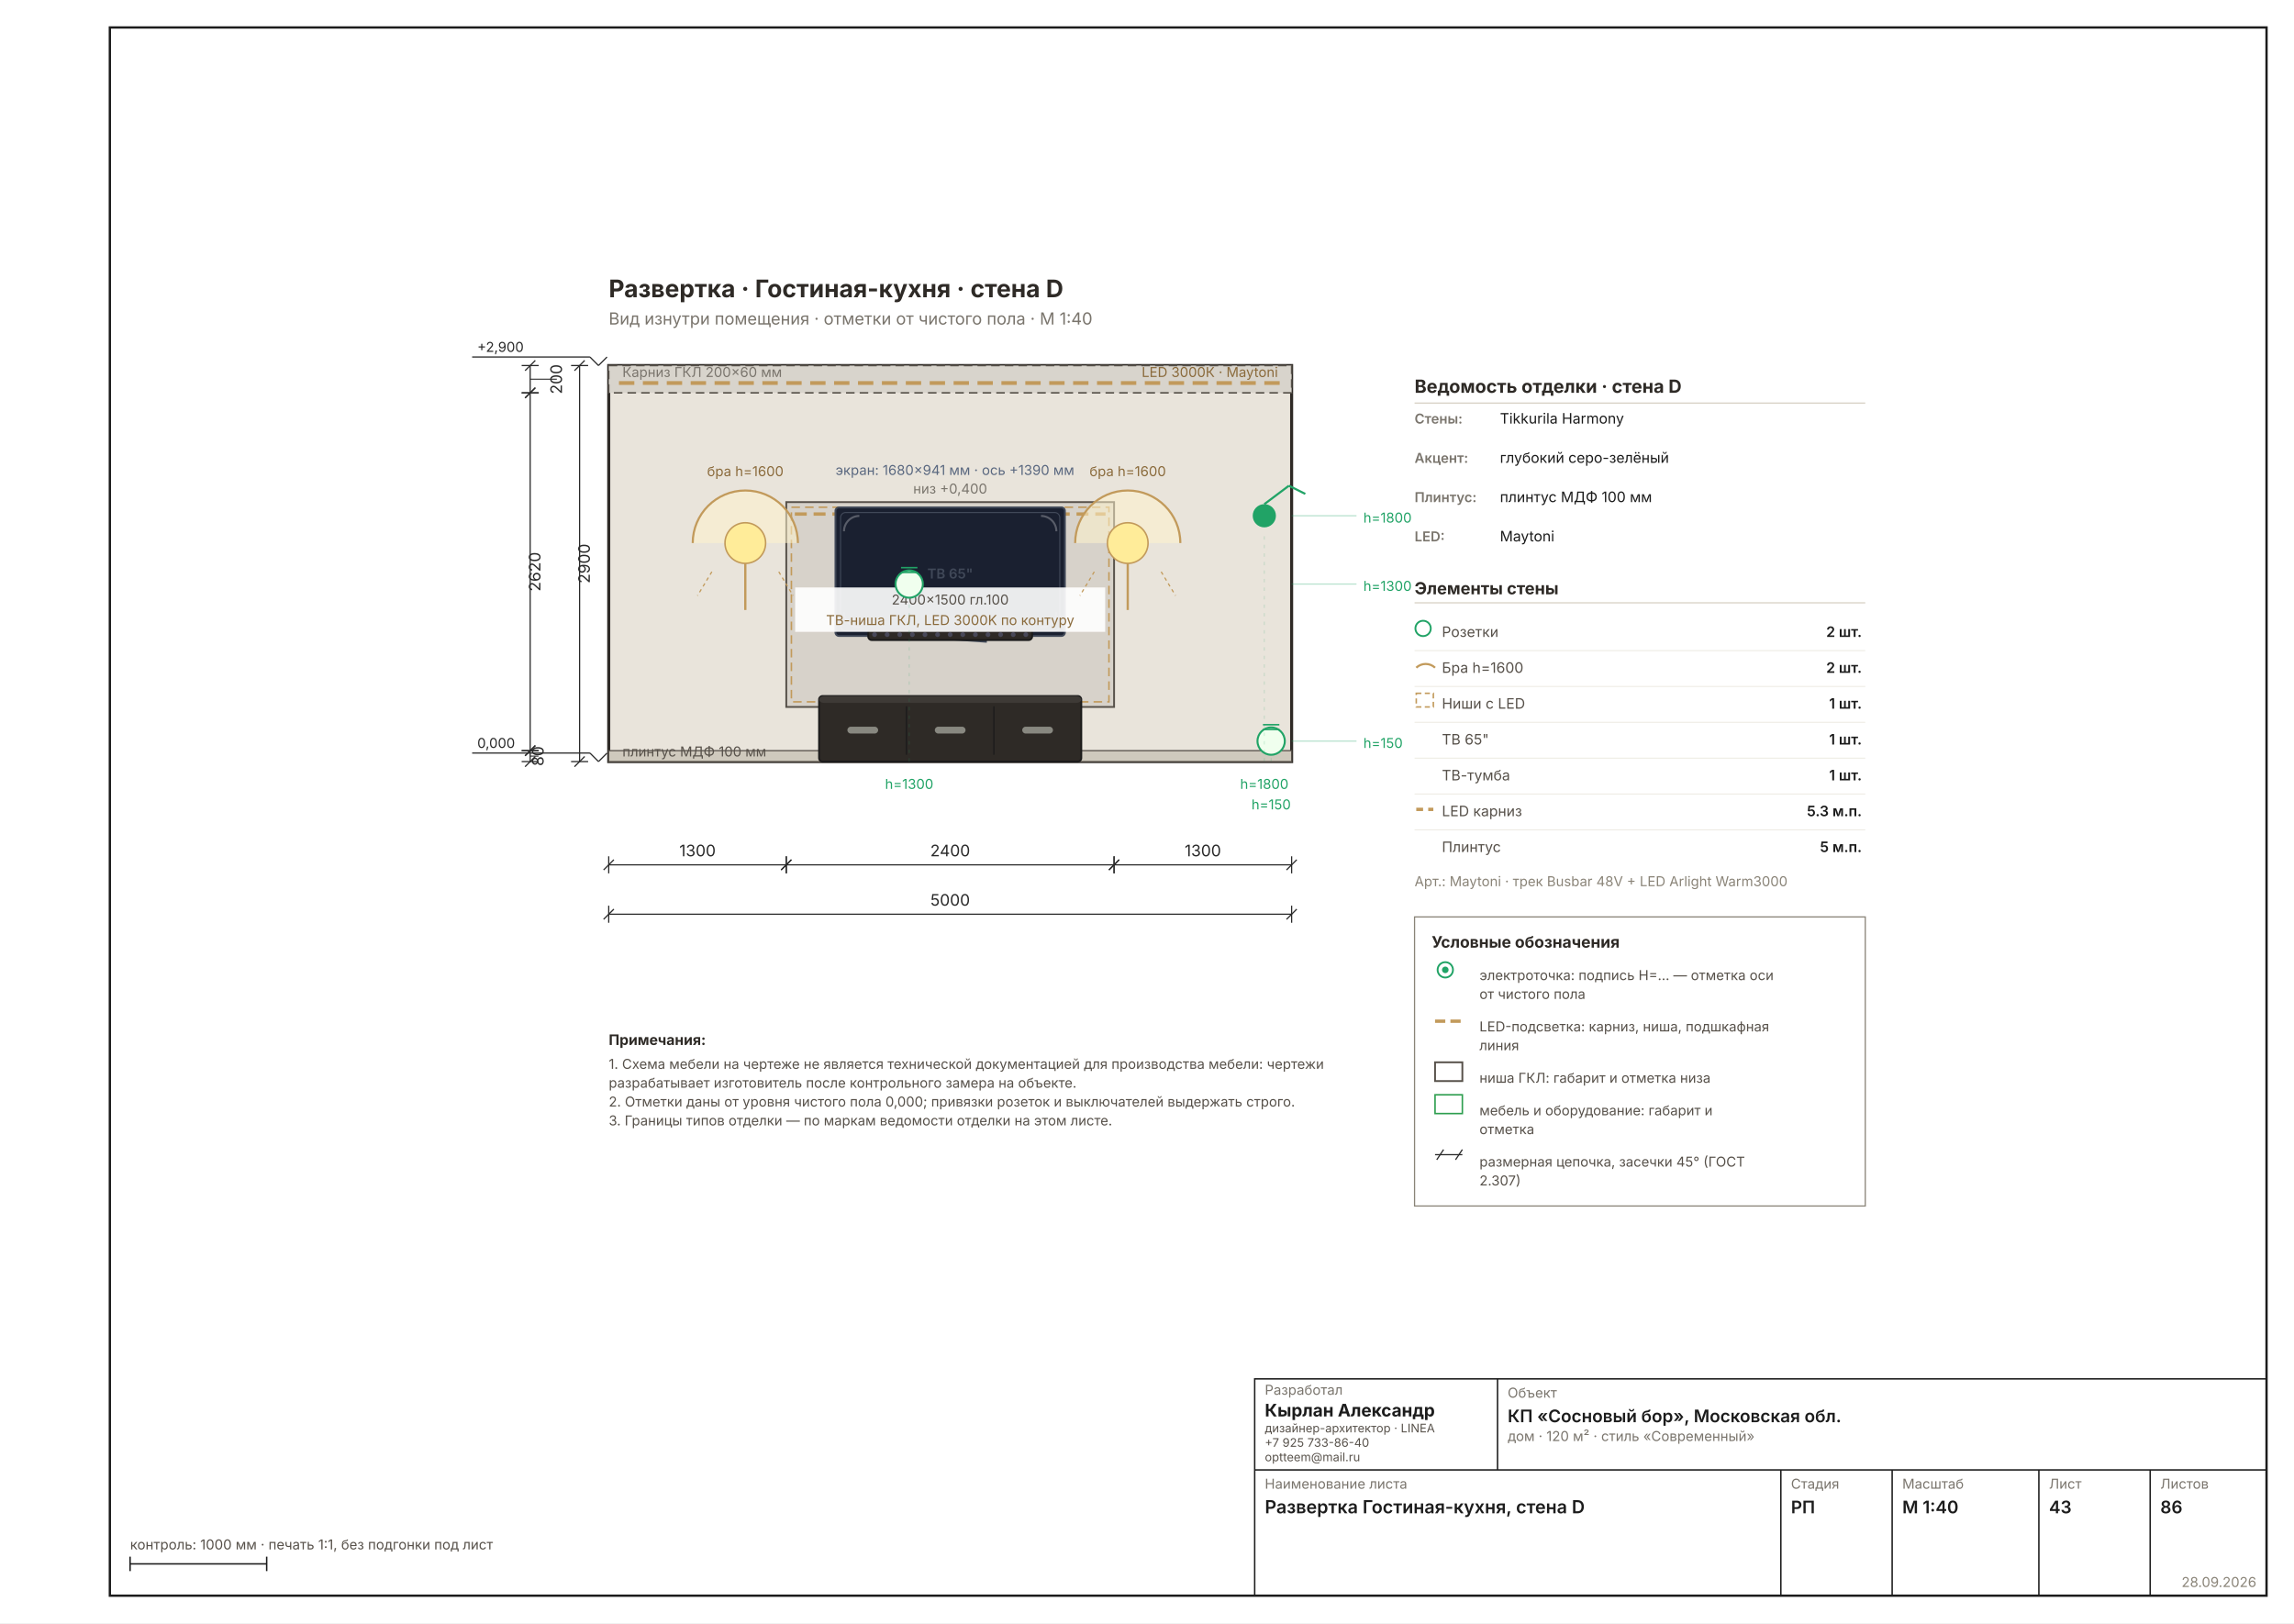
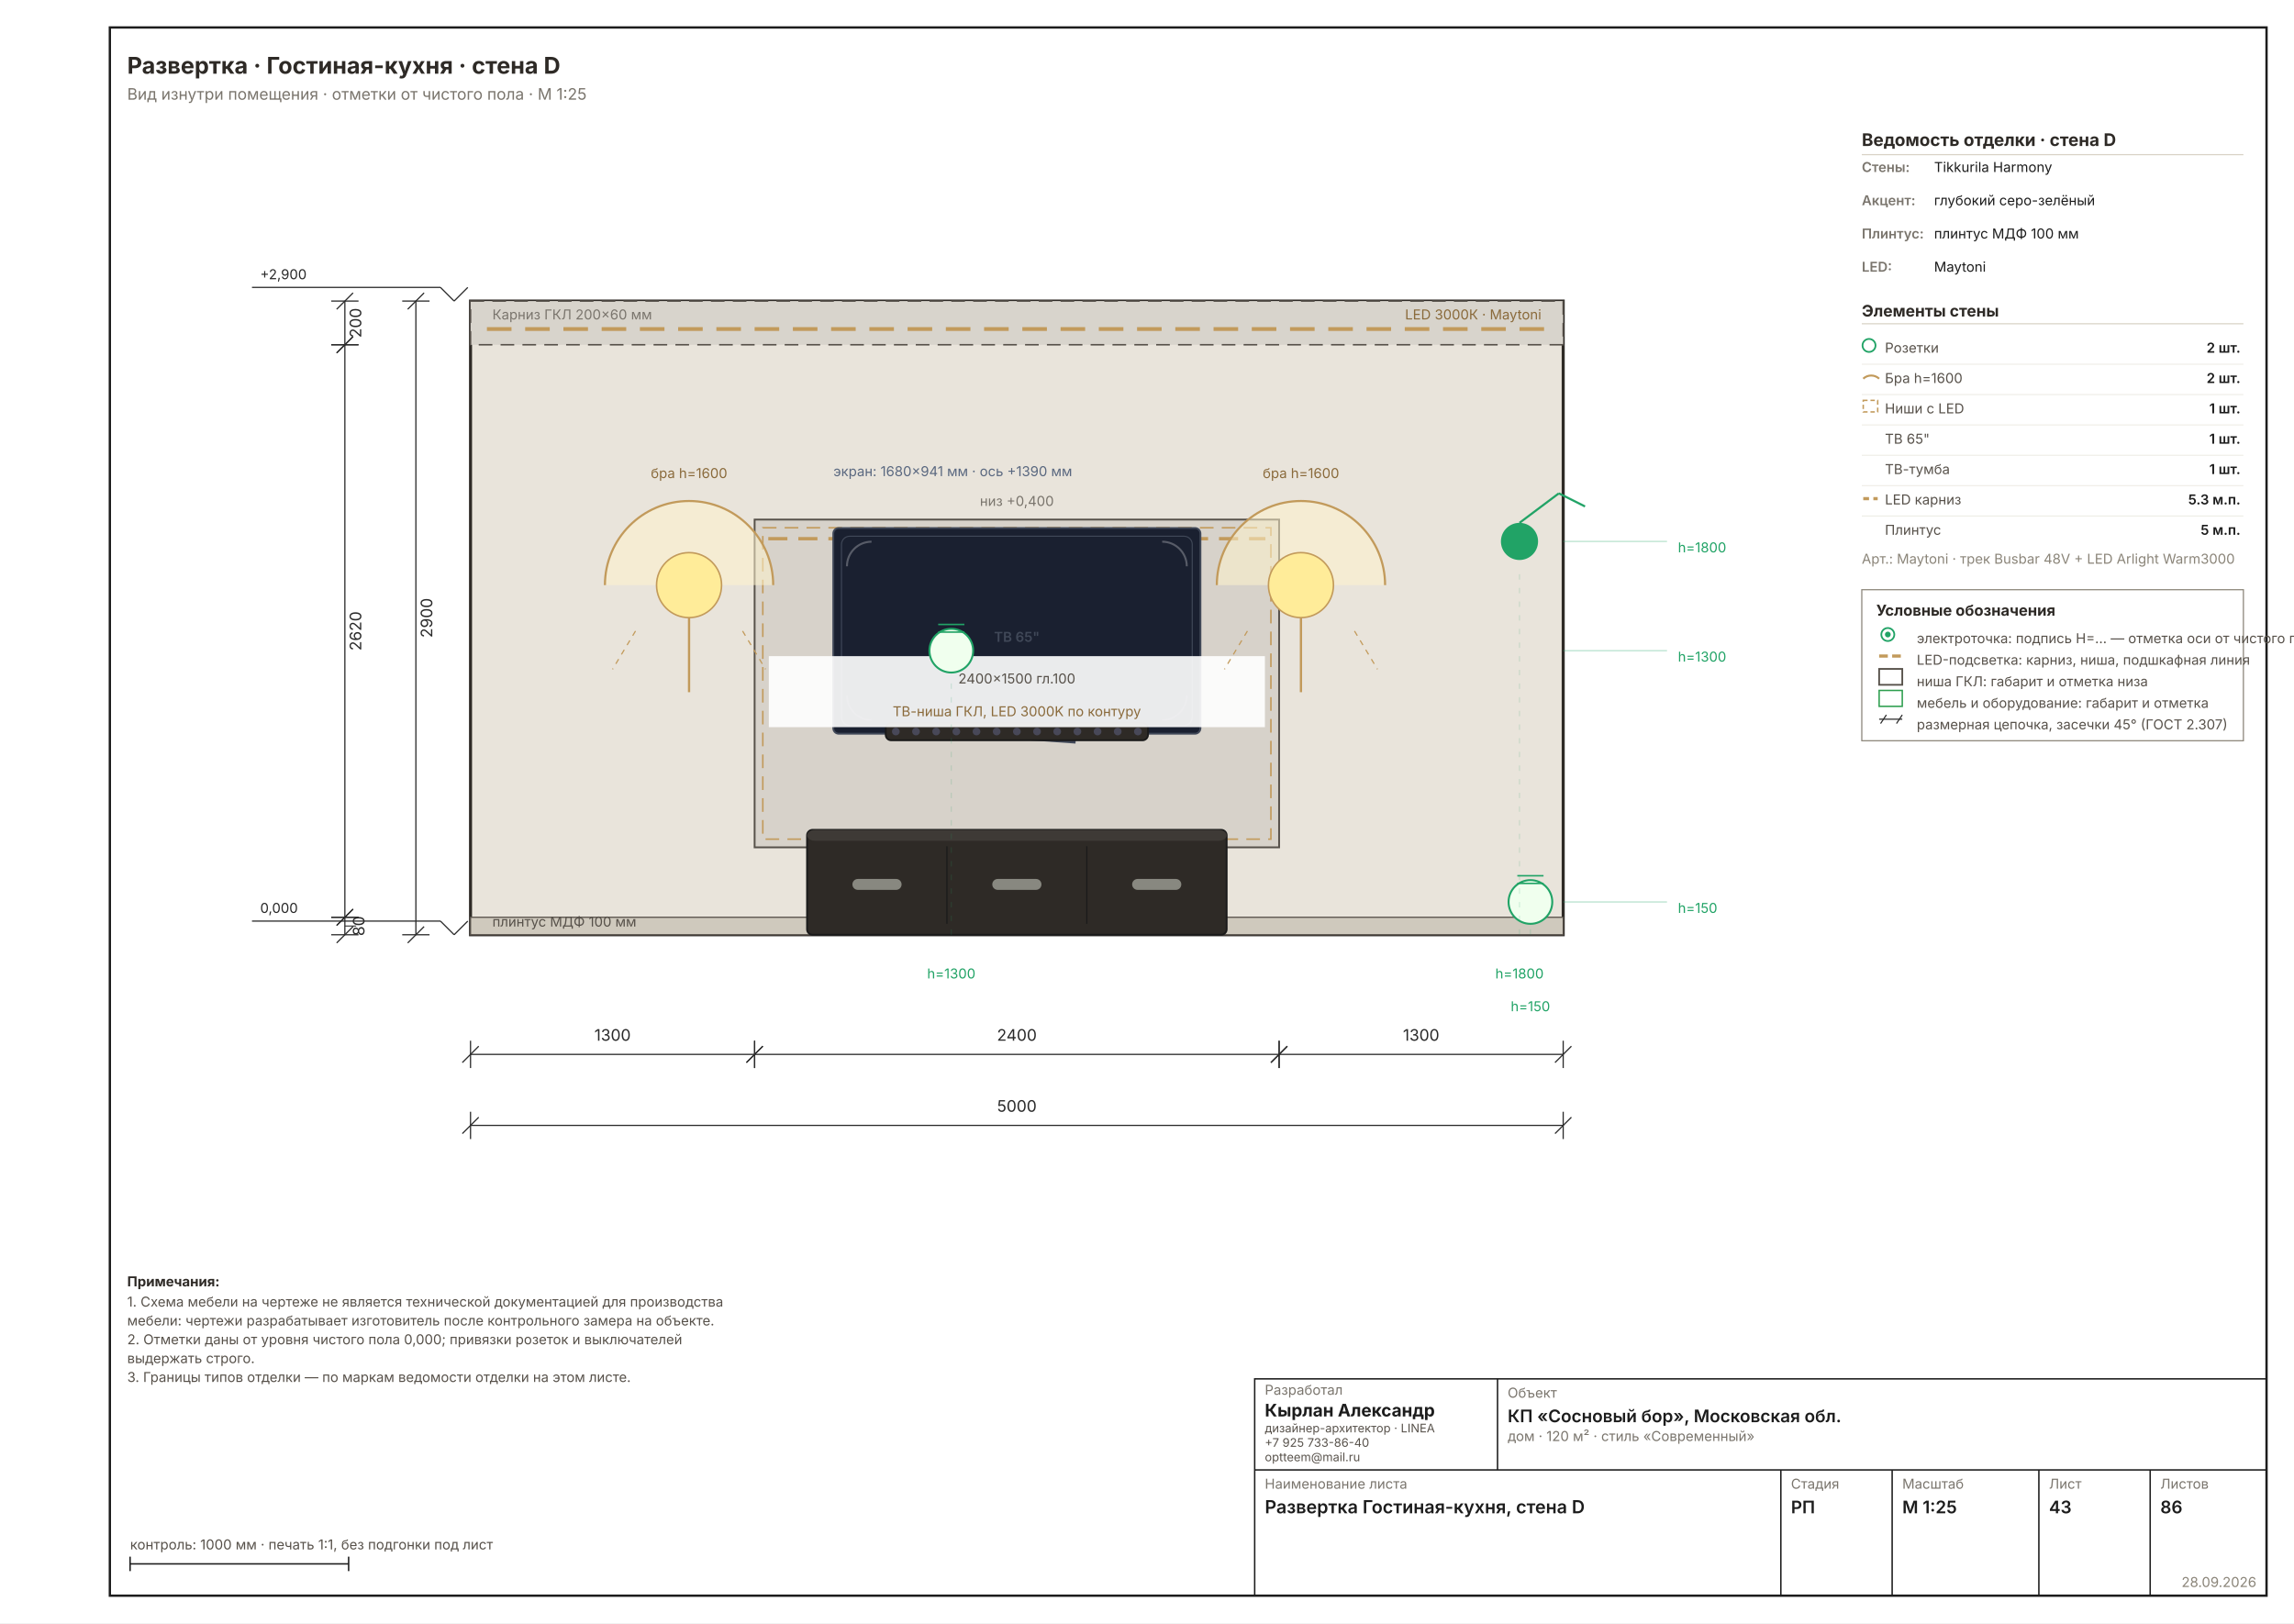
- <svg xmlns="http://www.w3.org/2000/svg" width="1587" height="1123" viewBox="0 0 1587 1123" font-family="Inter, &quot;Helvetica Neue&quot;, Arial, sans-serif" data-sheet="elevation" data-scale="1:40">
+ <svg xmlns="http://www.w3.org/2000/svg" width="1587" height="1123" viewBox="0 0 1587 1123" font-family="Inter, &quot;Helvetica Neue&quot;, Arial, sans-serif" data-sheet="elevation" data-scale="1:25">
  <rect width="1587" height="1123" fill="#FFFFFF" />
  <rect x="76" y="19" width="1492" height="1085" fill="none" stroke="#1C1C1C" stroke-width="1.6" />
-   <g transform="translate(314.8199 146.602) scale(1.1811)">
-     <rect x="90" y="90" width="400" height="232" fill="#E9E4DB" stroke="#2E2A26" stroke-width="1.78" />
-     <rect x="90" y="90" width="400" height="16" fill="#D8D4CC" stroke="#57514A" stroke-width="0.89" stroke-dasharray="5 3" />
-     <line x1="96" y1="100.24" x2="484" y2="100.24" stroke="#C29A5B" stroke-width="2.22" stroke-dasharray="9 5" />
-     <text x="98" y="96.72" font-size="8.00" fill="#7A756D">Карниз ГКЛ 200×60 мм</text>
-     <text x="482" y="96.72" font-size="8.00" fill="#8A6A3B" text-anchor="end">LED 3000К · Maytoni</text>
-     <rect x="90" y="315.6" width="400" height="6.4" fill="#CFC9BD" stroke="#57514A" stroke-width="0.71" />
-     <text x="98" y="319" font-size="8.00" fill="#57514A">плинтус МДФ 100 мм</text>
-     <rect x="194" y="170" width="192" height="120" fill="#00000014" stroke="#57514A" stroke-width="1.07" />
-     <rect x="197" y="173" width="186" height="114" fill="none" stroke="#C29A5B" stroke-width="0.89" stroke-dasharray="5 3" />
-     <line x1="199" y1="177" x2="381" y2="177" stroke="#C29A5B" stroke-width="1.96" stroke-dasharray="7 4" />
-     <text x="290" y="165" font-size="8.00" fill="#7A756D" text-anchor="middle">низ +0,400</text>
-     <rect x="213.2" y="283.6" width="153.6" height="38.4" fill="#2E2A26" stroke="#1A1A1A" stroke-width="1.07" rx="2" />
+   <g transform="translate(155.4274 38.21017) scale(1.8898)">
+     <rect x="90" y="90" width="400" height="232" fill="#E9E4DB" stroke="#2E2A26" stroke-width="1.11" />
+     <rect x="90" y="90" width="400" height="16" fill="#D8D4CC" stroke="#57514A" stroke-width="0.56" stroke-dasharray="5 3" />
+     <line x1="96" y1="100.24" x2="484" y2="100.24" stroke="#C29A5B" stroke-width="1.39" stroke-dasharray="9 5" />
+     <text x="98" y="96.72" font-size="5.00" fill="#7A756D">Карниз ГКЛ 200×60 мм</text>
+     <text x="482" y="96.72" font-size="5.00" fill="#8A6A3B" text-anchor="end">LED 3000К · Maytoni</text>
+     <rect x="90" y="315.6" width="400" height="6.4" fill="#CFC9BD" stroke="#57514A" stroke-width="0.44" />
+     <text x="98" y="319" font-size="5.00" fill="#57514A">плинтус МДФ 100 мм</text>
+     <rect x="194" y="170" width="192" height="120" fill="#00000014" stroke="#57514A" stroke-width="0.67" />
+     <rect x="197" y="173" width="186" height="114" fill="none" stroke="#C29A5B" stroke-width="0.56" stroke-dasharray="5 3" />
+     <line x1="199" y1="177" x2="381" y2="177" stroke="#C29A5B" stroke-width="1.22" stroke-dasharray="7 4" />
+     <text x="290" y="165" font-size="5.00" fill="#7A756D" text-anchor="middle">низ +0,400</text>
+     <rect x="213.2" y="283.6" width="153.6" height="38.4" fill="#2E2A26" stroke="#1A1A1A" stroke-width="0.67" rx="2" />
    <rect x="213.2" y="283.6" width="153.6" height="4" fill="#3E3A36" stroke="none" rx="3" />
-     <line x1="264.4" y1="289.6" x2="264.4" y2="318" stroke="#1A1A1A" stroke-width="0.71" />
-     <line x1="315.6" y1="289.6" x2="315.6" y2="318" stroke="#1A1A1A" stroke-width="0.71" />
+     <line x1="264.4" y1="289.6" x2="264.4" y2="318" stroke="#1A1A1A" stroke-width="0.44" />
+     <line x1="315.6" y1="289.6" x2="315.6" y2="318" stroke="#1A1A1A" stroke-width="0.44" />
    <rect x="229.8" y="301.568" width="18" height="4" fill="#888880" stroke="none" rx="2" />
    <rect x="281" y="301.568" width="18" height="4" fill="#888880" stroke="none" rx="2" />
    <rect x="332.2" y="301.568" width="18" height="4" fill="#888880" stroke="none" rx="2" />
-     <rect x="222.8" y="173.1" width="134.4" height="75.3" fill="#1A2030" stroke="#404858" stroke-width="1.07" rx="2" />
-     <rect x="225.8" y="176.1" width="128.4" height="69.3" fill="none" stroke="#404858" stroke-width="0.62" rx="3" />
-     <path d="M 227.8 187.1 A 9 9 0 0 1 236.8 178.1" fill="none" stroke="#FFFFFF45" stroke-width="1.16" />
-     <path d="M 343.2 178.1 A 9 9 0 0 1 352.2 187.1" fill="none" stroke="#FFFFFF45" stroke-width="1.16" />
-     <path d="M 227.8 234.4 A 9 9 0 0 0 236.8 243.4" fill="none" stroke="#FFFFFF20" stroke-width="0.89" />
-     <path d="M 343.2 243.4 A 9 9 0 0 0 352.2 234.4" fill="none" stroke="#FFFFFF20" stroke-width="0.89" />
-     <line x1="268.496" y1="248.4" x2="311.504" y2="251.4" stroke="#404858" stroke-width="1.96" />
-     <text x="222.8" y="154.1" font-size="8.00" fill="#5A6880" text-anchor="start">экран: 1680×941 мм · ось +1390 мм</text>
-     <text x="290" y="214.75" font-size="8.00" fill="#404858" text-anchor="middle" font-weight="600">ТВ 65"</text>
-     <rect x="242" y="244.4" width="96" height="6.4" fill="#2E2A26" stroke="#1A1A1A" stroke-width="1.07" rx="2" />
+     <rect x="222.8" y="173.1" width="134.4" height="75.3" fill="#1A2030" stroke="#404858" stroke-width="0.67" rx="2" />
+     <rect x="225.8" y="176.1" width="128.4" height="69.3" fill="none" stroke="#404858" stroke-width="0.39" rx="3" />
+     <path d="M 227.8 187.1 A 9 9 0 0 1 236.8 178.1" fill="none" stroke="#FFFFFF45" stroke-width="0.72" />
+     <path d="M 343.2 178.1 A 9 9 0 0 1 352.2 187.1" fill="none" stroke="#FFFFFF45" stroke-width="0.72" />
+     <path d="M 227.8 234.4 A 9 9 0 0 0 236.8 243.4" fill="none" stroke="#FFFFFF20" stroke-width="0.56" />
+     <path d="M 343.2 243.4 A 9 9 0 0 0 352.2 234.4" fill="none" stroke="#FFFFFF20" stroke-width="0.56" />
+     <line x1="268.496" y1="248.4" x2="311.504" y2="251.4" stroke="#404858" stroke-width="1.22" />
+     <text x="222.8" y="154.1" font-size="5.00" fill="#5A6880" text-anchor="start">экран: 1680×941 мм · ось +1390 мм</text>
+     <text x="290" y="214.75" font-size="5.00" fill="#404858" text-anchor="middle" font-weight="600">ТВ 65"</text>
+     <rect x="242" y="244.4" width="96" height="6.4" fill="#2E2A26" stroke="#1A1A1A" stroke-width="0.67" rx="2" />
    <circle cx="245.692" cy="247.6" r="1.408" fill="#484858" stroke="none" />
    <circle cx="253.077" cy="247.6" r="1.408" fill="#484858" stroke="none" />
    <circle cx="260.462" cy="247.6" r="1.408" fill="#484858" stroke="none" />
    <circle cx="267.846" cy="247.6" r="1.408" fill="#484858" stroke="none" />
    <circle cx="275.231" cy="247.6" r="1.408" fill="#484858" stroke="none" />
    <circle cx="282.615" cy="247.6" r="1.408" fill="#484858" stroke="none" />
    <circle cx="290" cy="247.6" r="1.408" fill="#484858" stroke="none" />
    <circle cx="297.385" cy="247.6" r="1.408" fill="#484858" stroke="none" />
    <circle cx="304.769" cy="247.6" r="1.408" fill="#484858" stroke="none" />
    <circle cx="312.154" cy="247.6" r="1.408" fill="#484858" stroke="none" />
    <circle cx="319.538" cy="247.6" r="1.408" fill="#484858" stroke="none" />
    <circle cx="326.923" cy="247.6" r="1.408" fill="#484858" stroke="none" />
    <circle cx="334.308" cy="247.6" r="1.408" fill="#484858" stroke="none" />
-     <g data-el="level" stroke="#2A2A2A" stroke-width="0.71" fill="none">
+     <g data-el="level" stroke="#2A2A2A" stroke-width="0.44" fill="none">
      <line x1="79" y1="317" x2="84" y2="322" />
      <line x1="84" y1="322" x2="89" y2="317" />
      <line x1="79" y1="317" x2="10" y2="317" />
    </g>
-     <text x="13" y="314" font-size="8.00" fill="#2A2A2A" text-anchor="start">0,000</text>
-     <g data-el="level" stroke="#2A2A2A" stroke-width="0.71" fill="none">
+     <text x="13" y="314" font-size="5.00" fill="#2A2A2A" text-anchor="start">0,000</text>
+     <g data-el="level" stroke="#2A2A2A" stroke-width="0.44" fill="none">
      <line x1="79" y1="85" x2="84" y2="90" />
      <line x1="84" y1="90" x2="89" y2="85" />
      <line x1="79" y1="85" x2="10" y2="85" />
    </g>
-     <text x="13" y="82" font-size="8.00" fill="#2A2A2A" text-anchor="start">+2,900</text>
+     <text x="13" y="82" font-size="5.00" fill="#2A2A2A" text-anchor="start">+2,900</text>
    <rect x="199.2" y="220" width="181.6" height="26" fill="#FFFFFFE8" />
-     <text x="290" y="230" font-size="8.00" fill="#57514A" text-anchor="middle">2400×1500 гл.100</text>
-     <text x="290" y="242" font-size="8.00" fill="#8A6A3B" text-anchor="middle">ТВ-ниша ГКЛ, LED 3000K по контуру</text>
-     <path d="M 139.2 194 A 30.8 30.8 0 0 1 200.8 194" fill="#FFF3CC88" stroke="#C29A5B" stroke-width="1.24" />
-     <circle cx="170" cy="194" r="11.9" fill="#FFEC99" stroke="#C29A5B" stroke-width="0.89" />
-     <line x1="170" y1="205.9" x2="170" y2="233.2" stroke="#C29A5B" stroke-width="1.33" />
-     <line x1="150.4" y1="210.8" x2="142" y2="224.8" stroke="#C29A5B" stroke-width="0.71" stroke-dasharray="2 2" />
-     <line x1="189.6" y1="210.8" x2="198" y2="224.8" stroke="#C29A5B" stroke-width="0.71" stroke-dasharray="2 2" />
-     <text x="170" y="154.8" font-size="8.00" fill="#8A6A3B" text-anchor="middle">бра h=1600</text>
-     <path d="M 363.2 194 A 30.8 30.8 0 0 1 424.8 194" fill="#FFF3CC88" stroke="#C29A5B" stroke-width="1.24" />
-     <circle cx="394" cy="194" r="11.9" fill="#FFEC99" stroke="#C29A5B" stroke-width="0.89" />
-     <line x1="394" y1="205.9" x2="394" y2="233.2" stroke="#C29A5B" stroke-width="1.33" />
-     <line x1="374.4" y1="210.8" x2="366" y2="224.8" stroke="#C29A5B" stroke-width="0.71" stroke-dasharray="2 2" />
-     <line x1="413.6" y1="210.8" x2="422" y2="224.8" stroke="#C29A5B" stroke-width="0.71" stroke-dasharray="2 2" />
-     <text x="394" y="154.8" font-size="8.00" fill="#8A6A3B" text-anchor="middle">бра h=1600</text>
-     <circle cx="478" cy="310" r="8" fill="#F0FFEE" stroke="#21A366" stroke-width="1.16" />
-     <line x1="473.2" y1="303.2" x2="482.8" y2="303.2" stroke="#21A366" stroke-width="0.89" />
-     <line x1="473.2" y1="300.4" x2="482.8" y2="300.4" stroke="#21A366" stroke-width="0.89" />
-     <line x1="478" y1="322" x2="478" y2="319" stroke="#21A36630" stroke-width="0.58" stroke-dasharray="2 3" />
-     <circle cx="266" cy="218" r="8" fill="#F0FFEE" stroke="#21A366" stroke-width="1.16" />
-     <line x1="261.2" y1="211.2" x2="270.8" y2="211.2" stroke="#21A366" stroke-width="0.89" />
-     <line x1="261.2" y1="208.4" x2="270.8" y2="208.4" stroke="#21A366" stroke-width="0.89" />
-     <line x1="266" y1="322" x2="266" y2="227" stroke="#21A36630" stroke-width="0.58" stroke-dasharray="2 3" />
+     <text x="290" y="230" font-size="5.00" fill="#57514A" text-anchor="middle">2400×1500 гл.100</text>
+     <text x="290" y="242" font-size="5.00" fill="#8A6A3B" text-anchor="middle">ТВ-ниша ГКЛ, LED 3000K по контуру</text>
+     <path d="M 139.2 194 A 30.8 30.8 0 0 1 200.8 194" fill="#FFF3CC88" stroke="#C29A5B" stroke-width="0.78" />
+     <circle cx="170" cy="194" r="11.9" fill="#FFEC99" stroke="#C29A5B" stroke-width="0.56" />
+     <line x1="170" y1="205.9" x2="170" y2="233.2" stroke="#C29A5B" stroke-width="0.83" />
+     <line x1="150.4" y1="210.8" x2="142" y2="224.8" stroke="#C29A5B" stroke-width="0.44" stroke-dasharray="2 2" />
+     <line x1="189.6" y1="210.8" x2="198" y2="224.8" stroke="#C29A5B" stroke-width="0.44" stroke-dasharray="2 2" />
+     <text x="170" y="154.8" font-size="5.00" fill="#8A6A3B" text-anchor="middle">бра h=1600</text>
+     <path d="M 363.2 194 A 30.8 30.8 0 0 1 424.8 194" fill="#FFF3CC88" stroke="#C29A5B" stroke-width="0.78" />
+     <circle cx="394" cy="194" r="11.9" fill="#FFEC99" stroke="#C29A5B" stroke-width="0.56" />
+     <line x1="394" y1="205.9" x2="394" y2="233.2" stroke="#C29A5B" stroke-width="0.83" />
+     <line x1="374.4" y1="210.8" x2="366" y2="224.8" stroke="#C29A5B" stroke-width="0.44" stroke-dasharray="2 2" />
+     <line x1="413.6" y1="210.8" x2="422" y2="224.8" stroke="#C29A5B" stroke-width="0.44" stroke-dasharray="2 2" />
+     <text x="394" y="154.8" font-size="5.00" fill="#8A6A3B" text-anchor="middle">бра h=1600</text>
+     <circle cx="478" cy="310" r="8" fill="#F0FFEE" stroke="#21A366" stroke-width="0.72" />
+     <line x1="473.2" y1="303.2" x2="482.8" y2="303.2" stroke="#21A366" stroke-width="0.56" />
+     <line x1="473.2" y1="300.4" x2="482.8" y2="300.4" stroke="#21A366" stroke-width="0.56" />
+     <line x1="478" y1="322" x2="478" y2="319" stroke="#21A36630" stroke-width="0.36" stroke-dasharray="2 3" />
+     <circle cx="266" cy="218" r="8" fill="#F0FFEE" stroke="#21A366" stroke-width="0.72" />
+     <line x1="261.2" y1="211.2" x2="270.8" y2="211.2" stroke="#21A366" stroke-width="0.56" />
+     <line x1="261.2" y1="208.4" x2="270.8" y2="208.4" stroke="#21A366" stroke-width="0.56" />
+     <line x1="266" y1="322" x2="266" y2="227" stroke="#21A36630" stroke-width="0.36" stroke-dasharray="2 3" />
    <circle cx="474" cy="178" r="6.8" fill="#21A366" />
-     <line x1="474" y1="171.2" x2="488.4" y2="160.4" stroke="#21A366" stroke-width="1.24" />
-     <line x1="488.4" y1="160.4" x2="498" y2="165.2" stroke="#21A366" stroke-width="1.24" />
-     <line x1="474" y1="322" x2="474" y2="187" stroke="#21A36630" stroke-width="0.58" stroke-dasharray="2 3" />
-     <text x="266" y="338" font-size="8.00" fill="#21A366" text-anchor="middle">h=1300</text>
-     <text x="474" y="338" font-size="8.00" fill="#21A366" text-anchor="middle">h=1800</text>
-     <text x="478" y="350" font-size="8.00" fill="#21A366" text-anchor="middle">h=150</text>
-     <line x1="490" y1="310" x2="528" y2="310" stroke="#21A36650" stroke-width="0.71" />
-     <text x="532" y="314" font-size="8.00" fill="#21A366">h=150</text>
-     <line x1="490" y1="218" x2="528" y2="218" stroke="#21A36650" stroke-width="0.71" />
-     <text x="532" y="222" font-size="8.00" fill="#21A366">h=1300</text>
-     <line x1="490" y1="178" x2="528" y2="178" stroke="#21A36650" stroke-width="0.71" />
-     <text x="532" y="182" font-size="8.00" fill="#21A366">h=1800</text>
+     <line x1="474" y1="171.2" x2="488.4" y2="160.4" stroke="#21A366" stroke-width="0.78" />
+     <line x1="488.4" y1="160.4" x2="498" y2="165.2" stroke="#21A366" stroke-width="0.78" />
+     <line x1="474" y1="322" x2="474" y2="187" stroke="#21A36630" stroke-width="0.36" stroke-dasharray="2 3" />
+     <text x="266" y="338" font-size="5.00" fill="#21A366" text-anchor="middle">h=1300</text>
+     <text x="474" y="338" font-size="5.00" fill="#21A366" text-anchor="middle">h=1800</text>
+     <text x="478" y="350" font-size="5.00" fill="#21A366" text-anchor="middle">h=150</text>
+     <line x1="490" y1="310" x2="528" y2="310" stroke="#21A36650" stroke-width="0.44" />
+     <text x="532" y="314" font-size="5.00" fill="#21A366">h=150</text>
+     <line x1="490" y1="218" x2="528" y2="218" stroke="#21A36650" stroke-width="0.44" />
+     <text x="532" y="222" font-size="5.00" fill="#21A366">h=1300</text>
+     <line x1="490" y1="178" x2="528" y2="178" stroke="#21A36650" stroke-width="0.44" />
+     <text x="532" y="182" font-size="5.00" fill="#21A366">h=1800</text>
    <g data-el="chain">
-       <g data-el="dim" stroke="#2A2A2A" stroke-width="0.71" fill="none">
-         <line x1="90" y1="382.477" x2="194" y2="382.477" />
-         <line x1="90" y1="377.477" x2="90" y2="387.477" />
-         <line x1="194" y1="377.477" x2="194" y2="387.477" />
-         <line x1="87" y1="385.477" x2="93" y2="379.477" />
-         <line x1="191" y1="385.477" x2="197" y2="379.477" />
-       </g>
-       <text x="142" y="377.477" font-size="9.33" fill="#2A2A2A" text-anchor="middle">1300</text>
-       <g data-el="dim" stroke="#2A2A2A" stroke-width="0.71" fill="none">
-         <line x1="194" y1="382.477" x2="386" y2="382.477" />
-         <line x1="194" y1="377.477" x2="194" y2="387.477" />
-         <line x1="386" y1="377.477" x2="386" y2="387.477" />
-         <line x1="191" y1="385.477" x2="197" y2="379.477" />
-         <line x1="383" y1="385.477" x2="389" y2="379.477" />
-       </g>
-       <text x="290" y="377.477" font-size="9.33" fill="#2A2A2A" text-anchor="middle">2400</text>
-       <g data-el="dim" stroke="#2A2A2A" stroke-width="0.71" fill="none">
-         <line x1="386" y1="382.477" x2="490" y2="382.477" />
-         <line x1="386" y1="377.477" x2="386" y2="387.477" />
-         <line x1="490" y1="377.477" x2="490" y2="387.477" />
-         <line x1="383" y1="385.477" x2="389" y2="379.477" />
-         <line x1="487" y1="385.477" x2="493" y2="379.477" />
-       </g>
-       <text x="438" y="377.477" font-size="9.33" fill="#2A2A2A" text-anchor="middle">1300</text>
-       <g data-el="dim" stroke="#2A2A2A" stroke-width="0.71" fill="none">
-         <line x1="90" y1="411.414" x2="490" y2="411.414" />
-         <line x1="90" y1="406.414" x2="90" y2="416.414" />
-         <line x1="490" y1="406.414" x2="490" y2="416.414" />
-         <line x1="87" y1="414.414" x2="93" y2="408.414" />
-         <line x1="487" y1="414.414" x2="493" y2="408.414" />
-       </g>
-       <text x="290" y="406.414" font-size="9.33" fill="#2A2A2A" text-anchor="middle">5000</text>
+       <g data-el="dim" stroke="#2A2A2A" stroke-width="0.44" fill="none">
+         <line x1="90" y1="365.798" x2="194" y2="365.798" />
+         <line x1="90" y1="360.798" x2="90" y2="370.798" />
+         <line x1="194" y1="360.798" x2="194" y2="370.798" />
+         <line x1="87" y1="368.798" x2="93" y2="362.798" />
+         <line x1="191" y1="368.798" x2="197" y2="362.798" />
+       </g>
+       <text x="142" y="360.798" font-size="5.83" fill="#2A2A2A" text-anchor="middle">1300</text>
+       <g data-el="dim" stroke="#2A2A2A" stroke-width="0.44" fill="none">
+         <line x1="194" y1="365.798" x2="386" y2="365.798" />
+         <line x1="194" y1="360.798" x2="194" y2="370.798" />
+         <line x1="386" y1="360.798" x2="386" y2="370.798" />
+         <line x1="191" y1="368.798" x2="197" y2="362.798" />
+         <line x1="383" y1="368.798" x2="389" y2="362.798" />
+       </g>
+       <text x="290" y="360.798" font-size="5.83" fill="#2A2A2A" text-anchor="middle">2400</text>
+       <g data-el="dim" stroke="#2A2A2A" stroke-width="0.44" fill="none">
+         <line x1="386" y1="365.798" x2="490" y2="365.798" />
+         <line x1="386" y1="360.798" x2="386" y2="370.798" />
+         <line x1="490" y1="360.798" x2="490" y2="370.798" />
+         <line x1="383" y1="368.798" x2="389" y2="362.798" />
+         <line x1="487" y1="368.798" x2="493" y2="362.798" />
+       </g>
+       <text x="438" y="360.798" font-size="5.83" fill="#2A2A2A" text-anchor="middle">1300</text>
+       <g data-el="dim" stroke="#2A2A2A" stroke-width="0.44" fill="none">
+         <line x1="90" y1="391.798" x2="490" y2="391.798" />
+         <line x1="90" y1="386.798" x2="90" y2="396.798" />
+         <line x1="490" y1="386.798" x2="490" y2="396.798" />
+         <line x1="87" y1="394.798" x2="93" y2="388.798" />
+         <line x1="487" y1="394.798" x2="493" y2="388.798" />
+       </g>
+       <text x="290" y="386.798" font-size="5.83" fill="#2A2A2A" text-anchor="middle">5000</text>
    </g>
    <g data-el="chain">
-       <g data-el="dim" stroke="#2A2A2A" stroke-width="0.71" fill="none">
+       <g data-el="dim" stroke="#2A2A2A" stroke-width="0.44" fill="none">
        <line x1="44" y1="90" x2="44" y2="106" />
        <line x1="39" y1="90" x2="49" y2="90" />
        <line x1="39" y1="106" x2="49" y2="106" />
        <line x1="41" y1="93" x2="47" y2="87" />
        <line x1="41" y1="109" x2="47" y2="103" />
-         <line x1="44" y1="98" x2="59.602" y2="98" stroke-width="0.58" />
-       </g>
-       <text x="62.602" y="98" font-size="9.33" fill="#2A2A2A" transform="rotate(-90 62.6016 98)" text-anchor="middle">200</text>
-       <g data-el="dim" stroke="#2A2A2A" stroke-width="0.71" fill="none">
+       </g>
+       <text x="50" y="98" font-size="5.83" fill="#2A2A2A" transform="rotate(-90 50 98)" text-anchor="middle">200</text>
+       <g data-el="dim" stroke="#2A2A2A" stroke-width="0.44" fill="none">
        <line x1="44" y1="106" x2="44" y2="315.6" />
        <line x1="39" y1="106" x2="49" y2="106" />
        <line x1="39" y1="315.6" x2="49" y2="315.6" />
        <line x1="41" y1="109" x2="47" y2="103" />
        <line x1="41" y1="318.6" x2="47" y2="312.6" />
      </g>
-       <text x="50" y="210.8" font-size="9.33" fill="#2A2A2A" transform="rotate(-90 50 210.8)" text-anchor="middle">2620</text>
-       <g data-el="dim" stroke="#2A2A2A" stroke-width="0.71" fill="none">
+       <text x="50" y="210.8" font-size="5.83" fill="#2A2A2A" transform="rotate(-90 50 210.8)" text-anchor="middle">2620</text>
+       <g data-el="dim" stroke="#2A2A2A" stroke-width="0.44" fill="none">
        <line x1="44" y1="315.6" x2="44" y2="322" />
        <line x1="39" y1="315.6" x2="49" y2="315.6" />
        <line x1="39" y1="322" x2="49" y2="322" />
        <line x1="41" y1="318.6" x2="47" y2="312.6" />
        <line x1="41" y1="325" x2="47" y2="319" />
-         <line x1="44" y1="318.8" x2="48.867" y2="318.8" stroke-width="0.58" />
-       </g>
-       <text x="51.867" y="318.8" font-size="9.33" fill="#2A2A2A" transform="rotate(-90 51.8669 318.8)" text-anchor="middle">80</text>
-       <g data-el="dim" stroke="#2A2A2A" stroke-width="0.71" fill="none">
-         <line x1="72.937" y1="90" x2="72.937" y2="322" />
-         <line x1="67.937" y1="90" x2="77.937" y2="90" />
-         <line x1="67.937" y1="322" x2="77.937" y2="322" />
-         <line x1="69.937" y1="93" x2="75.937" y2="87" />
-         <line x1="69.937" y1="325" x2="75.937" y2="319" />
-       </g>
-       <text x="78.937" y="206" font-size="9.33" fill="#2A2A2A" transform="rotate(-90 78.93701 206)" text-anchor="middle">2900</text>
-     </g>
-     <text x="562" y="106" font-size="10.67" font-weight="700" fill="#2E2A26">Ведомость отделки · стена D</text>
-     <line x1="562" y1="112" x2="826" y2="112" stroke="#D8D2C6" stroke-width="0.71" />
-     <text x="562" y="124" font-size="8.00" font-weight="600" fill="#7A756D">Стены:</text>
-     <text x="612" y="124" font-size="8.45" fill="#1C1C1C">Tikkurila Harmony</text>
-     <text x="562" y="147" font-size="8.00" font-weight="600" fill="#7A756D">Акцент:</text>
-     <text x="612" y="147" font-size="8.45" fill="#1C1C1C">глубокий серо-зелёный</text>
-     <text x="562" y="170" font-size="8.00" font-weight="600" fill="#7A756D">Плинтус:</text>
-     <text x="612" y="170" font-size="8.45" fill="#1C1C1C">плинтус МДФ 100 мм</text>
-     <text x="562" y="193" font-size="8.00" font-weight="600" fill="#7A756D">LED:</text>
-     <text x="612" y="193" font-size="8.45" fill="#1C1C1C">Maytoni</text>
-     <text x="562" y="224" font-size="9.78" font-weight="700" fill="#2E2A26">Элементы стены</text>
-     <line x1="562" y1="229" x2="826" y2="229" stroke="#D8D2C6" stroke-width="0.71" />
-     <circle cx="567" cy="244" r="4.5" fill="none" stroke="#21A366" stroke-width="1.07" />
-     <text x="578" y="249" font-size="8.45" fill="#57514A">Розетки</text>
-     <text x="824" y="249" font-size="8.45" font-weight="600" fill="#1C1C1C" text-anchor="end">2 шт.</text>
-     <line x1="562" y1="257" x2="826" y2="257" stroke="#EDEBE4" stroke-width="0.58" />
-     <path d="M 563 267 A 8 8 0 0 1 574 267" fill="none" stroke="#C29A5B" stroke-width="1.24" />
-     <text x="578" y="270" font-size="8.45" fill="#57514A">Бра h=1600</text>
-     <text x="824" y="270" font-size="8.45" font-weight="600" fill="#1C1C1C" text-anchor="end">2 шт.</text>
-     <line x1="562" y1="278" x2="826" y2="278" stroke="#EDEBE4" stroke-width="0.58" />
-     <rect x="563" y="282" width="10" height="8" fill="none" stroke="#C29A5B" stroke-width="0.89" stroke-dasharray="3 2" />
-     <text x="578" y="291" font-size="8.45" fill="#57514A">Ниши с LED</text>
-     <text x="824" y="291" font-size="8.45" font-weight="600" fill="#1C1C1C" text-anchor="end">1 шт.</text>
-     <line x1="562" y1="299" x2="826" y2="299" stroke="#EDEBE4" stroke-width="0.58" />
-     <text x="578" y="312" font-size="8.45" fill="#57514A">ТВ 65"</text>
-     <text x="824" y="312" font-size="8.45" font-weight="600" fill="#1C1C1C" text-anchor="end">1 шт.</text>
-     <line x1="562" y1="320" x2="826" y2="320" stroke="#EDEBE4" stroke-width="0.58" />
-     <text x="578" y="333" font-size="8.45" fill="#57514A">ТВ-тумба</text>
-     <text x="824" y="333" font-size="8.45" font-weight="600" fill="#1C1C1C" text-anchor="end">1 шт.</text>
-     <line x1="562" y1="341" x2="826" y2="341" stroke="#EDEBE4" stroke-width="0.58" />
-     <line x1="563" y1="350" x2="573" y2="350" stroke="#C29A5B" stroke-width="1.96" stroke-dasharray="4 3" />
-     <text x="578" y="354" font-size="8.45" fill="#57514A">LED карниз</text>
-     <text x="824" y="354" font-size="8.45" font-weight="600" fill="#1C1C1C" text-anchor="end">5.3 м.п.</text>
-     <line x1="562" y1="362" x2="826" y2="362" stroke="#EDEBE4" stroke-width="0.58" />
-     <text x="578" y="375" font-size="8.45" fill="#57514A">Плинтус</text>
-     <text x="824" y="375" font-size="8.45" font-weight="600" fill="#1C1C1C" text-anchor="end">5 м.п.</text>
-     <text x="562" y="395" font-size="8.00" fill="#8A8478">Арт.: Maytoni · трек Busbar 48V + LED Arlight Warm3000</text>
-     <g data-el="legend">
-       <rect x="562" y="413" width="264" height="169.335" fill="none" stroke="#8A8478" stroke-width="0.71" />
-       <text x="572" y="431" font-size="9.33" font-weight="700" fill="#2E2A26">Условные обозначения</text>
-       <g stroke="#21A366" stroke-width="1.07" fill="none">
-         <circle cx="580" cy="444" r="4.5" />
-         <circle cx="580" cy="444" r="1.4" fill="#21A366" />
-       </g>
-       <text x="600" y="450" font-size="8.00" fill="#57514A">электроточка: подпись Н=… — отметка оси</text>
-       <text x="600" y="461.037" font-size="8.00" fill="#57514A">от чистого пола</text>
-       <line x1="574" y1="474.074" x2="590" y2="474.074" stroke="#C29A5B" stroke-width="1.96" stroke-dasharray="6 3" />
-       <text x="600" y="480.074" font-size="8.00" fill="#57514A">LED-подсветка: карниз, ниша, подшкафная</text>
-       <text x="600" y="491.112" font-size="8.00" fill="#57514A">линия</text>
-       <rect x="574" y="498.149" width="16" height="11" fill="none" stroke="#57514A" stroke-width="1.07" />
-       <text x="600" y="510.149" font-size="8.00" fill="#57514A">ниша ГКЛ: габарит и отметка низа</text>
-       <rect x="574" y="517.186" width="16" height="11" fill="none" stroke="#2E9E4F" stroke-width="0.89" />
-       <text x="600" y="529.186" font-size="8.00" fill="#57514A">мебель и оборудование: габарит и</text>
-       <text x="600" y="540.223" font-size="8.00" fill="#57514A">отметка</text>
-       <g stroke="#2A2A2A" stroke-width="0.71" fill="none">
-         <line x1="574" y1="552.261" x2="590" y2="552.261" />
-         <line x1="575" y1="555.261" x2="579" y2="549.261" />
-         <line x1="586" y1="555.261" x2="590" y2="549.261" />
-       </g>
-       <text x="600" y="559.261" font-size="8.00" fill="#57514A">размерная цепочка, засечки 45° (ГОСТ</text>
-       <text x="600" y="570.298" font-size="8.00" fill="#57514A">2.307)</text>
-     </g>
-     <text x="90" y="50" font-size="14.22" font-weight="700" fill="#2E2A26">Развертка · Гостиная-кухня · стена D</text>
-     <text x="90" y="66" font-size="9.78" fill="#7A756D">Вид изнутри помещения · отметки от чистого пола · М 1:40</text>
+         <line x1="44" y1="318.8" x2="48.167" y2="318.8" stroke-width="0.36" />
+       </g>
+       <text x="51.167" y="318.8" font-size="5.83" fill="#2A2A2A" transform="rotate(-90 51.16679 318.8)" text-anchor="middle">80</text>
+       <g data-el="dim" stroke="#2A2A2A" stroke-width="0.44" fill="none">
+         <line x1="70" y1="90" x2="70" y2="322" />
+         <line x1="65" y1="90" x2="75" y2="90" />
+         <line x1="65" y1="322" x2="75" y2="322" />
+         <line x1="67" y1="93" x2="73" y2="87" />
+         <line x1="67" y1="325" x2="73" y2="319" />
+       </g>
+       <text x="76" y="206" font-size="5.83" fill="#2A2A2A" transform="rotate(-90 76 206)" text-anchor="middle">2900</text>
+     </g>
+   </g>
+   <g data-el="heading">
+     <text x="88" y="51" font-size="16.00" font-weight="700" fill="#2E2A26">Развертка · Гостиная-кухня · стена D</text>
+     <text x="88" y="69" font-size="11.00" fill="#7A756D">Вид изнутри помещения · отметки от чистого пола · М 1:25</text>
+   </g>
+   <g data-el="panel">
+     <g transform="translate(726.0 -5.0)">
+       <text x="562" y="106" font-size="12.00" font-weight="700" fill="#2E2A26">Ведомость отделки · стена D</text>
+       <line x1="562" y1="112" x2="826" y2="112" stroke="#D8D2C6" stroke-width="0.80" />
+       <text x="562" y="124" font-size="9.45" font-weight="600" fill="#7A756D">Стены:</text>
+       <text x="612" y="124" font-size="9.50" fill="#1C1C1C">Tikkurila Harmony</text>
+       <text x="562" y="147" font-size="9.45" font-weight="600" fill="#7A756D">Акцент:</text>
+       <text x="612" y="147" font-size="9.50" fill="#1C1C1C">глубокий серо-зелёный</text>
+       <text x="562" y="170" font-size="9.45" font-weight="600" fill="#7A756D">Плинтус:</text>
+       <text x="612" y="170" font-size="9.50" fill="#1C1C1C">плинтус МДФ 100 мм</text>
+       <text x="562" y="193" font-size="9.45" font-weight="600" fill="#7A756D">LED:</text>
+       <text x="612" y="193" font-size="9.50" fill="#1C1C1C">Maytoni</text>
+       <text x="562" y="224" font-size="11.00" font-weight="700" fill="#2E2A26">Элементы стены</text>
+       <line x1="562" y1="229" x2="826" y2="229" stroke="#D8D2C6" stroke-width="0.80" />
+       <circle cx="567" cy="244" r="4.5" fill="none" stroke="#21A366" stroke-width="1.20" />
+       <text x="578" y="249" font-size="9.50" fill="#57514A">Розетки</text>
+       <text x="824" y="249" font-size="9.50" font-weight="600" fill="#1C1C1C" text-anchor="end">2 шт.</text>
+       <line x1="562" y1="257" x2="826" y2="257" stroke="#EDEBE4" stroke-width="0.68" />
+       <path d="M 563 267 A 8 8 0 0 1 574 267" fill="none" stroke="#C29A5B" stroke-width="1.40" />
+       <text x="578" y="270" font-size="9.50" fill="#57514A">Бра h=1600</text>
+       <text x="824" y="270" font-size="9.50" font-weight="600" fill="#1C1C1C" text-anchor="end">2 шт.</text>
+       <line x1="562" y1="278" x2="826" y2="278" stroke="#EDEBE4" stroke-width="0.68" />
+       <rect x="563" y="282" width="10" height="8" fill="none" stroke="#C29A5B" stroke-width="1.00" stroke-dasharray="3 2" />
+       <text x="578" y="291" font-size="9.50" fill="#57514A">Ниши с LED</text>
+       <text x="824" y="291" font-size="9.50" font-weight="600" fill="#1C1C1C" text-anchor="end">1 шт.</text>
+       <line x1="562" y1="299" x2="826" y2="299" stroke="#EDEBE4" stroke-width="0.68" />
+       <text x="578" y="312" font-size="9.50" fill="#57514A">ТВ 65"</text>
+       <text x="824" y="312" font-size="9.50" font-weight="600" fill="#1C1C1C" text-anchor="end">1 шт.</text>
+       <line x1="562" y1="320" x2="826" y2="320" stroke="#EDEBE4" stroke-width="0.68" />
+       <text x="578" y="333" font-size="9.50" fill="#57514A">ТВ-тумба</text>
+       <text x="824" y="333" font-size="9.50" font-weight="600" fill="#1C1C1C" text-anchor="end">1 шт.</text>
+       <line x1="562" y1="341" x2="826" y2="341" stroke="#EDEBE4" stroke-width="0.68" />
+       <line x1="563" y1="350" x2="573" y2="350" stroke="#C29A5B" stroke-width="2.20" stroke-dasharray="4 3" />
+       <text x="578" y="354" font-size="9.50" fill="#57514A">LED карниз</text>
+       <text x="824" y="354" font-size="9.50" font-weight="600" fill="#1C1C1C" text-anchor="end">5.3 м.п.</text>
+       <line x1="562" y1="362" x2="826" y2="362" stroke="#EDEBE4" stroke-width="0.68" />
+       <text x="578" y="375" font-size="9.50" fill="#57514A">Плинтус</text>
+       <text x="824" y="375" font-size="9.50" font-weight="600" fill="#1C1C1C" text-anchor="end">5 м.п.</text>
+       <text x="562" y="395" font-size="9.45" fill="#8A8478">Арт.: Maytoni · трек Busbar 48V + LED Arlight Warm3000</text>
+       <g data-el="legend">
+         <rect x="562" y="413" width="264" height="104.491" fill="none" stroke="#8A8478" stroke-width="0.80" />
+         <text x="572" y="431" font-size="10.50" font-weight="700" fill="#2E2A26">Условные обозначения</text>
+         <g stroke="#21A366" stroke-width="1.20" fill="none">
+           <circle cx="580" cy="444" r="4.5" />
+           <circle cx="580" cy="444" r="1.4" fill="#21A366" />
+         </g>
+         <text x="600" y="450" font-size="9.45" fill="#57514A">электроточка: подпись Н=… — отметка оси от чистого пола</text>
+         <line x1="574" y1="458.898" x2="590" y2="458.898" stroke="#C29A5B" stroke-width="2.20" stroke-dasharray="6 3" />
+         <text x="600" y="464.898" font-size="9.45" fill="#57514A">LED-подсветка: карниз, ниша, подшкафная линия</text>
+         <rect x="574" y="467.796" width="16" height="11" fill="none" stroke="#57514A" stroke-width="1.20" />
+         <text x="600" y="479.796" font-size="9.45" fill="#57514A">ниша ГКЛ: габарит и отметка низа</text>
+         <rect x="574" y="482.694" width="16" height="11" fill="none" stroke="#2E9E4F" stroke-width="1.00" />
+         <text x="600" y="494.694" font-size="9.45" fill="#57514A">мебель и оборудование: габарит и отметка</text>
+         <g stroke="#2A2A2A" stroke-width="0.80" fill="none">
+           <line x1="574" y1="502.592" x2="590" y2="502.592" />
+           <line x1="575" y1="505.592" x2="579" y2="499.592" />
+           <line x1="586" y1="505.592" x2="590" y2="499.592" />
+         </g>
+         <text x="600" y="509.592" font-size="9.45" fill="#57514A">размерная цепочка, засечки 45° (ГОСТ 2.307)</text>
+       </g>
+     </g>
+   </g>
+   <g data-el="footer">
    <g data-el="notes" />
-     <text x="90" y="488" font-size="8.45" font-weight="700" fill="#2E2A26">Примечания:</text>
-     <text x="90" y="502" font-size="8.00" fill="#57514A">1. Схема мебели на чертеже не является технической документацией для производства мебели: чертежи</text>
-     <text x="90" y="513.037" font-size="8.00" fill="#57514A">    разрабатывает изготовитель после контрольного замера на объекте.</text>
-     <text x="90" y="524.074" font-size="8.00" fill="#57514A">2. Отметки даны от уровня чистого пола 0,000; привязки розеток и выключателей выдержать строго.</text>
-     <text x="90" y="535.112" font-size="8.00" fill="#57514A">3. Границы типов отделки — по маркам ведомости отделки на этом листе.</text>
+     <text x="88" y="890" font-size="9.50" font-weight="700" fill="#2E2A26">Примечания:</text>
+     <text x="88" y="904" font-size="9.45" fill="#57514A">1. Схема мебели на чертеже не является технической документацией для производства</text>
+     <text x="88" y="917.036" font-size="9.45" fill="#57514A">    мебели: чертежи разрабатывает изготовитель после контрольного замера на объекте.</text>
+     <text x="88" y="930.072" font-size="9.45" fill="#57514A">2. Отметки даны от уровня чистого пола 0,000; привязки розеток и выключателей</text>
+     <text x="88" y="943.108" font-size="9.45" fill="#57514A">    выдержать строго.</text>
+     <text x="88" y="956.144" font-size="9.45" fill="#57514A">3. Границы типов отделки — по маркам ведомости отделки на этом листе.</text>
  </g>
  <g data-el="stamp" stroke="#1C1C1C" stroke-width="1" fill="none">
    <rect x="868" y="954" width="700" height="150" />
    <line x1="868" y1="1017" x2="1568" y2="1017" />
    <line x1="1036" y1="954" x2="1036" y2="1017" />
    <line x1="1232" y1="1017" x2="1232" y2="1104" />
    <line x1="1309" y1="1017" x2="1309" y2="1104" />
    <line x1="1410.5" y1="1017" x2="1410.5" y2="1104" />
    <line x1="1487.5" y1="1017" x2="1487.5" y2="1104" />
  </g>
  <text x="875" y="965" font-size="9.5" fill="#7A756D">Разработал</text>
  <text x="875" y="980" font-size="12" font-weight="700" fill="#1C1C1C">Кырлан Александр</text>
  <text x="875" y="991" font-size="8.2" fill="#57514A">дизайнер-архитектор · LINEA</text>
  <text x="875" y="1001" font-size="8.2" fill="#57514A">+7 925 733-86-40</text>
  <text x="875" y="1011" font-size="8.2" fill="#57514A">optteem@mail.ru</text>
  <text x="1043" y="967" font-size="9.5" fill="#7A756D">Объект</text>
  <text x="1043" y="984" font-size="12" font-weight="600" fill="#1C1C1C">КП «Сосновый бор», Московская обл.</text>
  <text x="1043" y="997" font-size="9.5" fill="#7A756D">дом · 120 м² · стиль «Современный»</text>
  <text x="875" y="1030" font-size="9.5" fill="#7A756D">Наименование листа</text>
  <text x="875" y="1047" font-size="12.5" font-weight="600" fill="#1C1C1C">Развертка Гостиная-кухня, стена D</text>
  <text x="1239" y="1030" font-size="9.5" fill="#7A756D">Стадия</text>
  <text x="1239" y="1047" font-size="12" font-weight="600" fill="#1C1C1C">РП</text>
  <text x="1316" y="1030" font-size="9.5" fill="#7A756D">Масштаб</text>
-   <text x="1316" y="1047" font-size="12" font-weight="600" fill="#1C1C1C">М 1:40</text>
+   <text x="1316" y="1047" font-size="12" font-weight="600" fill="#1C1C1C">М 1:25</text>
  <text x="1417.5" y="1030" font-size="9.5" fill="#7A756D">Лист</text>
  <text x="1417.5" y="1047" font-size="12" font-weight="600" fill="#1C1C1C">43</text>
  <text x="1494.5" y="1030" font-size="9.5" fill="#7A756D">Листов</text>
  <text x="1494.5" y="1047" font-size="12" font-weight="600" fill="#1C1C1C">86</text>
  <text x="1561" y="1098" font-size="9.5" fill="#8A8478" text-anchor="end">28.09.2026</text>
  <g stroke="#1C1C1C" stroke-width="1">
-     <line x1="90" y1="1082" x2="184.488" y2="1082" />
+     <line x1="90" y1="1082" x2="241.184" y2="1082" />
    <line x1="90" y1="1077" x2="90" y2="1087" />
-     <line x1="184.488" y1="1077" x2="184.488" y2="1087" />
+     <line x1="241.184" y1="1077" x2="241.184" y2="1087" />
  </g>
  <text x="90" y="1072" font-size="9.5" fill="#57514A">контроль: 1000 мм · печать 1:1, без подгонки под лист</text>
</svg>
